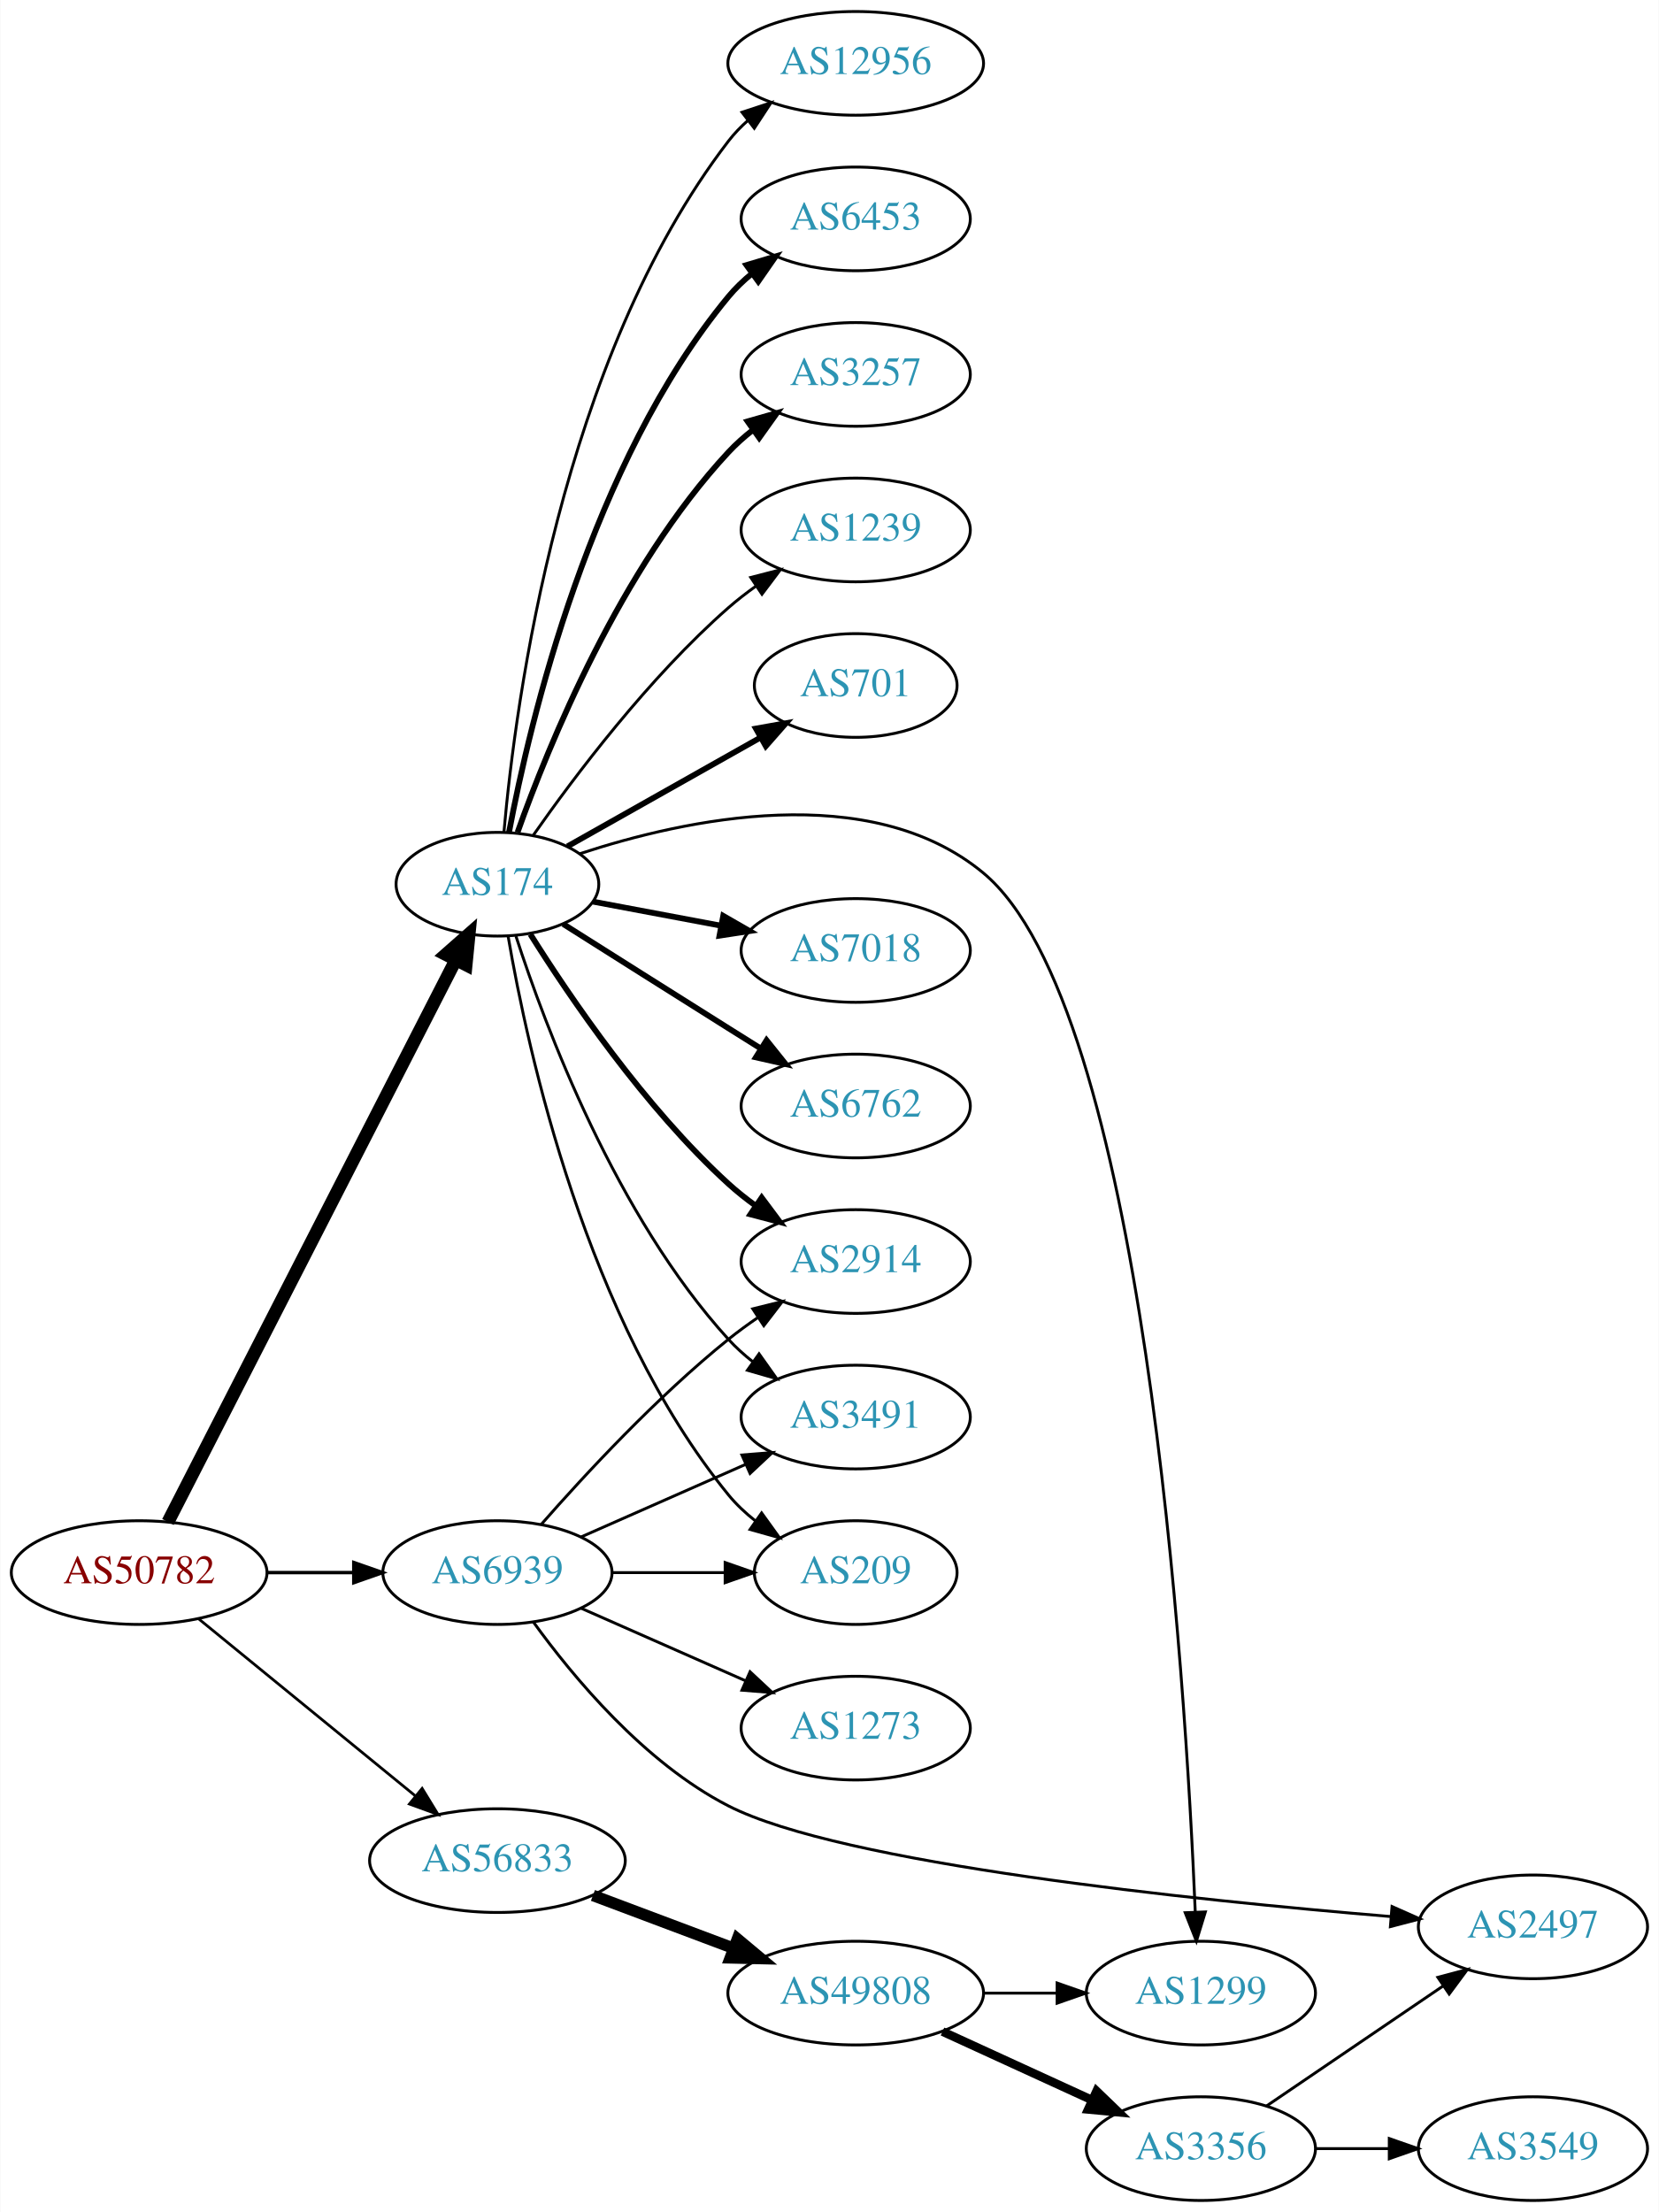
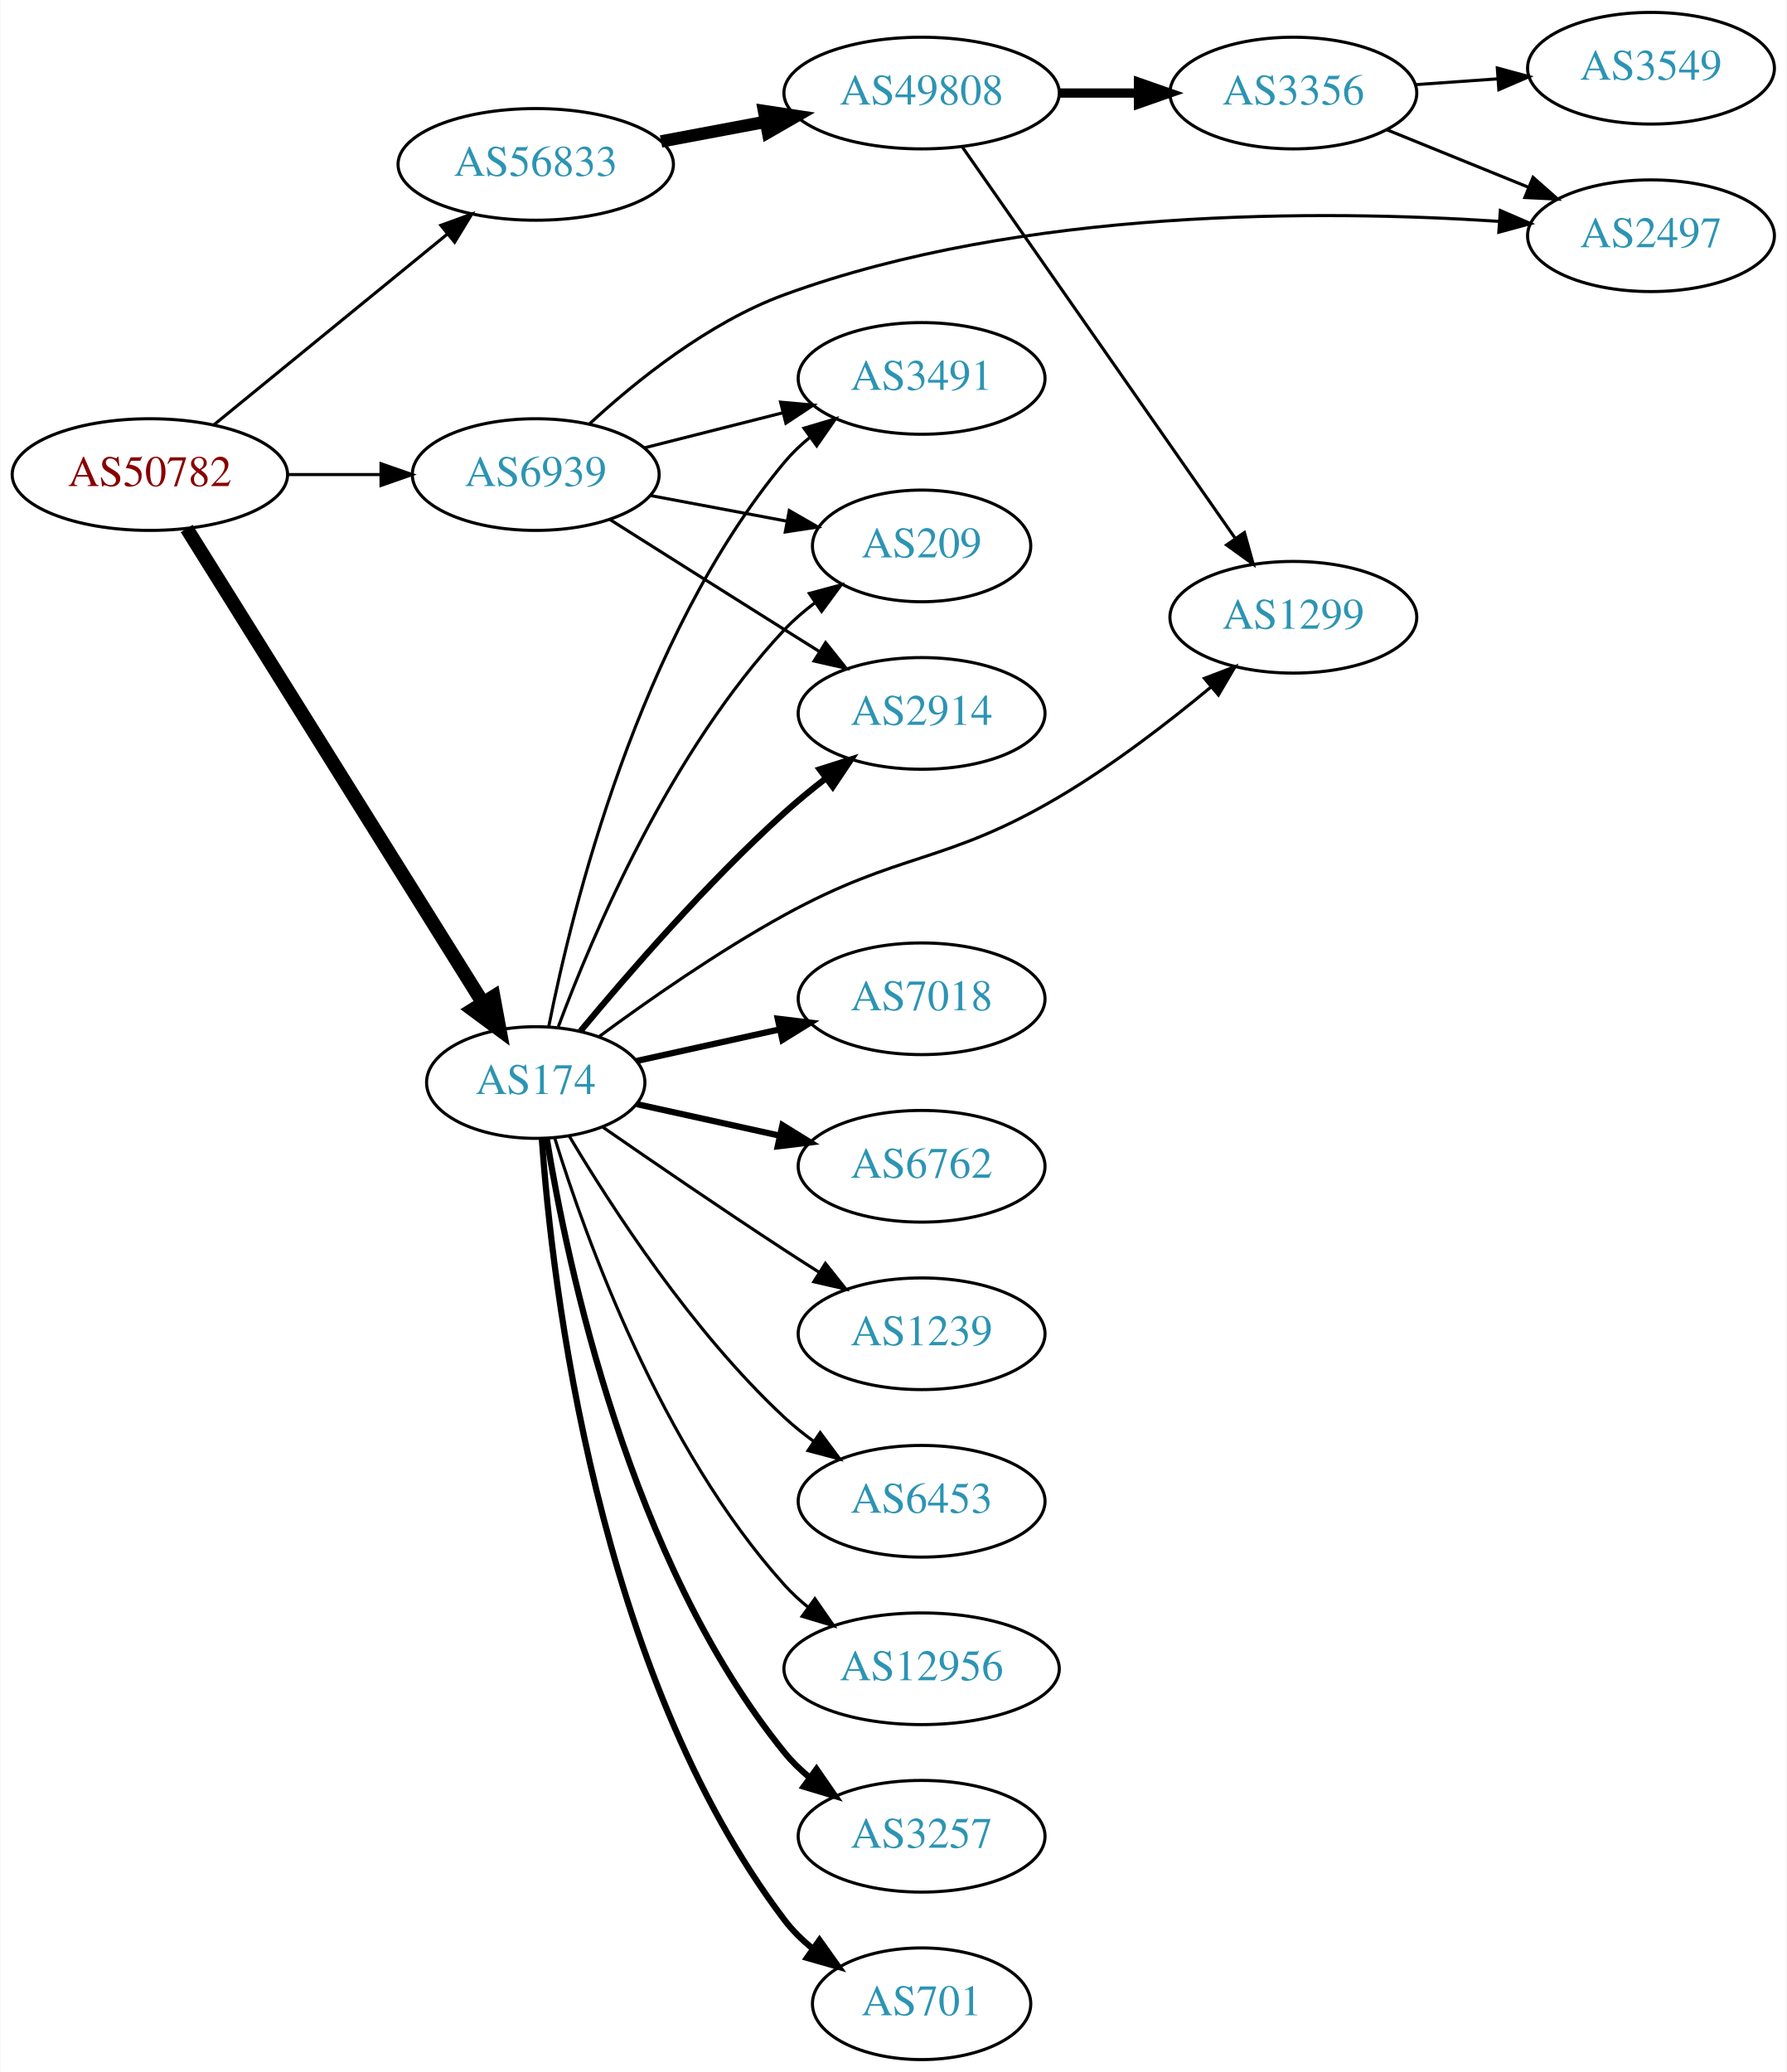
- <svg xmlns="http://www.w3.org/2000/svg" xmlns:xlink="http://www.w3.org/1999/xlink" width="576pt" height="768pt" viewBox="0.00 0.00 575.76 768.00">
-   <g id="graph0" class="graph" transform="scale(1 1) rotate(0) translate(4 764)">
-     <polygon fill="white" stroke="none" points="-4,4 -4,-764 571.762,-764 571.762,4 -4,4" />
+ <svg xmlns="http://www.w3.org/2000/svg" xmlns:xlink="http://www.w3.org/1999/xlink" width="576pt" height="668pt" viewBox="0.00 0.00 575.76 668.00">
+   <g id="graph0" class="graph" transform="scale(1 1) rotate(0) translate(4 664)">
+     <polygon fill="white" stroke="none" points="-4,4 -4,-664 571.762,-664 571.762,4 -4,4" />
    <g id="node1" class="node">
      <g id="a_node1">
        <a xlink:href="/asn/50782" xlink:title="AS50782 ~ COSYS DATA GmbH [AT]">
-           <ellipse fill="#ffffff" stroke="black" cx="44.196" cy="-218" rx="44.393" ry="18" />
-           <text text-anchor="middle" x="44.196" y="-214.3" font-family="Times,serif" font-size="14.00" fill="#880000">AS50782</text>
+           <ellipse fill="#ffffff" stroke="black" cx="44.196" cy="-511" rx="44.393" ry="18" />
+           <text text-anchor="middle" x="44.196" y="-507.3" font-family="Times,serif" font-size="14.00" fill="#880000">AS50782</text>
        </a>
      </g>
    </g>
    <g id="node2" class="node">
      <g id="a_node2">
        <a xlink:href="/asn/174" xlink:title="AS174 ~ Cogent Communications [US]">
-           <ellipse fill="#ffffff" stroke="black" cx="168.588" cy="-457" rx="35.194" ry="18" />
-           <text text-anchor="middle" x="168.588" y="-453.3" font-family="Times,serif" font-size="14.00" fill="#2c94b3">AS174</text>
+           <ellipse fill="#ffffff" stroke="black" cx="168.588" cy="-315" rx="35.194" ry="18" />
+           <text text-anchor="middle" x="168.588" y="-311.3" font-family="Times,serif" font-size="14.00" fill="#2c94b3">AS174</text>
        </a>
      </g>
    </g>
    <g id="edge1" class="edge">
-       <path fill="none" stroke="black" stroke-width="4.5" d="M54.196,-235.574C75.467,-277.111 128.942,-381.535 154.104,-430.668" />
-       <polygon fill="black" stroke="black" stroke-width="4.5" points="150.677,-432.616 158.74,-439.722 157.687,-429.027 150.677,-432.616" />
+       <path fill="none" stroke="black" stroke-width="4.5" d="M56.058,-493.606C77.705,-458.94 126.314,-381.098 151.608,-340.59" />
+       <polygon fill="black" stroke="black" stroke-width="4.5" points="154.969,-342.643 156.926,-332.075 148.289,-338.471 154.969,-342.643" />
    </g>
    <g id="node3" class="node">
      <g id="a_node3">
        <a xlink:href="/asn/56833" xlink:title="AS56833 ~ mieX.at [AT]">
-           <ellipse fill="#ffffff" stroke="black" cx="168.588" cy="-118" rx="44.393" ry="18" />
-           <text text-anchor="middle" x="168.588" y="-114.3" font-family="Times,serif" font-size="14.00" fill="#2c94b3">AS56833</text>
+           <ellipse fill="#ffffff" stroke="black" cx="168.588" cy="-611" rx="44.393" ry="18" />
+           <text text-anchor="middle" x="168.588" y="-607.3" font-family="Times,serif" font-size="14.00" fill="#2c94b3">AS56833</text>
        </a>
      </g>
    </g>
    <g id="edge2" class="edge">
-       <path fill="none" stroke="black" stroke-width="0.947" d="M64.861,-201.933C85.202,-185.313 117.136,-159.222 139.998,-140.542" />
-       <polygon fill="black" stroke="black" stroke-width="0.947" points="142.443,-143.064 147.973,-134.027 138.014,-137.644 142.443,-143.064" />
+       <path fill="none" stroke="black" d="M64.861,-527.067C85.202,-543.687 117.136,-569.778 139.998,-588.458" />
+       <polygon fill="black" stroke="black" points="138.014,-591.356 147.973,-594.973 142.443,-585.936 138.014,-591.356" />
    </g>
    <g id="node4" class="node">
      <g id="a_node4">
        <a xlink:href="/asn/6939" xlink:title="AS6939 ~ Hurricane Electric LLC [US]">
-           <ellipse fill="#ffffff" stroke="black" cx="168.588" cy="-218" rx="39.794" ry="18" />
-           <text text-anchor="middle" x="168.588" y="-214.3" font-family="Times,serif" font-size="14.00" fill="#2c94b3">AS6939</text>
+           <ellipse fill="#ffffff" stroke="black" cx="168.588" cy="-511" rx="39.794" ry="18" />
+           <text text-anchor="middle" x="168.588" y="-507.3" font-family="Times,serif" font-size="14.00" fill="#2c94b3">AS6939</text>
        </a>
      </g>
    </g>
    <g id="edge3" class="edge">
-       <path fill="none" stroke="black" stroke-width="1.184" d="M88.692,-218C98.381,-218 108.717,-218 118.61,-218" />
-       <polygon fill="black" stroke="black" stroke-width="1.184" points="118.713,-221.5 128.713,-218 118.713,-214.5 118.713,-221.5" />
+       <path fill="none" stroke="black" d="M88.692,-511C98.381,-511 108.717,-511 118.61,-511" />
+       <polygon fill="black" stroke="black" points="118.713,-514.5 128.713,-511 118.713,-507.5 118.713,-514.5" />
    </g>
    <g id="node5" class="node">
      <g id="a_node5">
-         <a xlink:href="/asn/6453" xlink:title="AS6453 ~ TATA COMMUNICATIONS (AMERICA) INC [US]">
-           <ellipse fill="#ffffff" stroke="black" cx="292.98" cy="-688" rx="39.794" ry="18" />
-           <text text-anchor="middle" x="292.98" y="-684.3" font-family="Times,serif" font-size="14.00" fill="#2c94b3">AS6453</text>
+         <a xlink:href="/asn/6762" xlink:title="AS6762 ~ TELECOM ITALIA SPARKLE S.p.A. [IT]">
+           <ellipse fill="#ffffff" stroke="black" cx="292.98" cy="-288" rx="39.794" ry="18" />
+           <text text-anchor="middle" x="292.98" y="-284.3" font-family="Times,serif" font-size="14.00" fill="#2c94b3">AS6762</text>
        </a>
      </g>
    </g>
    <g id="edge4" class="edge">
-       <path fill="none" stroke="black" stroke-width="2" d="M172.611,-475.033C179.787,-513.16 200.951,-603.189 248.784,-661 251.18,-663.896 253.971,-666.574 256.96,-669.028" />
-       <polygon fill="black" stroke="black" stroke-width="2" points="255.046,-671.963 265.198,-674.992 259.15,-666.293 255.046,-671.963" />
+       <path fill="none" stroke="black" stroke-width="2" d="M201.107,-308.047C215.168,-304.945 231.986,-301.235 247.31,-297.854" />
+       <polygon fill="black" stroke="black" stroke-width="2" points="248.109,-301.262 257.12,-295.69 246.601,-294.427 248.109,-301.262" />
    </g>
    <g id="node6" class="node">
      <g id="a_node6">
-         <a xlink:href="/asn/3257" xlink:title="AS3257 ~ GTT [DE]">
-           <ellipse fill="#ffffff" stroke="black" cx="292.98" cy="-634" rx="39.794" ry="18" />
-           <text text-anchor="middle" x="292.98" y="-630.3" font-family="Times,serif" font-size="14.00" fill="#2c94b3">AS3257</text>
+         <a xlink:href="/asn/1239" xlink:title="AS1239 ~ Sprint [US]">
+           <ellipse fill="#ffffff" stroke="black" cx="292.98" cy="-234" rx="39.794" ry="18" />
+           <text text-anchor="middle" x="292.98" y="-230.3" font-family="Times,serif" font-size="14.00" fill="#2c94b3">AS1239</text>
        </a>
      </g>
    </g>
    <g id="edge5" class="edge">
-       <path fill="none" stroke="black" stroke-width="2" d="M175.575,-475.027C186.314,-505.221 211.289,-566.668 248.784,-607 251.343,-609.753 254.243,-612.336 257.301,-614.729" />
-       <polygon fill="black" stroke="black" stroke-width="2" points="255.445,-617.704 265.634,-620.61 259.481,-611.984 255.445,-617.704" />
+       <path fill="none" stroke="black" d="M190.279,-300.56C206.17,-289.551 228.721,-274.103 248.784,-261 252.366,-258.661 256.137,-256.241 259.897,-253.856" />
+       <polygon fill="black" stroke="black" points="261.959,-256.693 268.558,-248.404 258.23,-250.769 261.959,-256.693" />
    </g>
    <g id="node7" class="node">
      <g id="a_node7">
-         <a xlink:href="/asn/1239" xlink:title="AS1239 ~ Sprint [US]">
-           <ellipse fill="#ffffff" stroke="black" cx="292.98" cy="-580" rx="39.794" ry="18" />
-           <text text-anchor="middle" x="292.98" y="-576.3" font-family="Times,serif" font-size="14.00" fill="#2c94b3">AS1239</text>
+         <a xlink:href="/asn/2914" xlink:title="AS2914 ~ NTT America, Inc. [US]">
+           <ellipse fill="#ffffff" stroke="black" cx="292.98" cy="-434" rx="39.794" ry="18" />
+           <text text-anchor="middle" x="292.98" y="-430.3" font-family="Times,serif" font-size="14.00" fill="#2c94b3">AS2914</text>
        </a>
      </g>
    </g>
    <g id="edge6" class="edge">
-       <path fill="none" stroke="black" d="M181.046,-474.025C195.305,-494.397 221.166,-528.785 248.784,-553 251.766,-555.615 255.029,-558.142 258.383,-560.532" />
-       <polygon fill="black" stroke="black" points="256.54,-563.51 266.798,-566.162 260.433,-557.692 256.54,-563.51" />
+       <path fill="none" stroke="black" stroke-width="2" d="M183.018,-331.597C198.11,-349.792 223.783,-379.402 248.784,-402 252.939,-405.755 257.518,-409.508 262.096,-413.053" />
+       <polygon fill="black" stroke="black" stroke-width="2" points="260.142,-415.962 270.241,-419.166 264.344,-410.364 260.142,-415.962" />
    </g>
    <g id="node8" class="node">
      <g id="a_node8">
-         <a xlink:href="/asn/701" xlink:title="AS701 ~ UUNET [US]">
-           <ellipse fill="#ffffff" stroke="black" cx="292.98" cy="-526" rx="35.194" ry="18" />
-           <text text-anchor="middle" x="292.98" y="-522.3" font-family="Times,serif" font-size="14.00" fill="#2c94b3">AS701</text>
+         <a xlink:href="/asn/6453" xlink:title="AS6453 ~ TATA COMMUNICATIONS (AMERICA) INC [US]">
+           <ellipse fill="#ffffff" stroke="black" cx="292.98" cy="-180" rx="39.794" ry="18" />
+           <text text-anchor="middle" x="292.98" y="-176.3" font-family="Times,serif" font-size="14.00" fill="#2c94b3">AS6453</text>
        </a>
      </g>
    </g>
    <g id="edge7" class="edge">
-       <path fill="none" stroke="black" stroke-width="2" d="M192.897,-470.141C211.868,-480.836 238.848,-496.046 259.865,-507.894" />
-       <polygon fill="black" stroke="black" stroke-width="2" points="258.328,-511.046 268.758,-512.908 261.766,-504.948 258.328,-511.046" />
+       <path fill="none" stroke="black" d="M179.401,-297.721C192.907,-274.989 218.967,-234.686 248.784,-207 251.691,-204.301 254.904,-201.72 258.228,-199.297" />
+       <polygon fill="black" stroke="black" points="260.287,-202.13 266.606,-193.625 256.363,-196.333 260.287,-202.13" />
    </g>
    <g id="node9" class="node">
      <g id="a_node9">
-         <a xlink:href="/asn/7018" xlink:title="AS7018 ~ AT&amp;T Services, Inc. [US]">
-           <ellipse fill="#ffffff" stroke="black" cx="292.98" cy="-434" rx="39.794" ry="18" />
-           <text text-anchor="middle" x="292.98" y="-430.3" font-family="Times,serif" font-size="14.00" fill="#2c94b3">AS7018</text>
+         <a xlink:href="/asn/3491" xlink:title="AS3491 ~ PCCW Global, Inc. [US]">
+           <ellipse fill="#ffffff" stroke="black" cx="292.98" cy="-542" rx="39.794" ry="18" />
+           <text text-anchor="middle" x="292.98" y="-538.3" font-family="Times,serif" font-size="14.00" fill="#2c94b3">AS3491</text>
        </a>
      </g>
    </g>
    <g id="edge8" class="edge">
-       <path fill="none" stroke="black" stroke-width="2" d="M201.745,-450.957C215.326,-448.405 231.391,-445.386 246.174,-442.608" />
-       <polygon fill="black" stroke="black" stroke-width="2" points="246.976,-446.019 256.158,-440.732 245.683,-439.139 246.976,-446.019" />
+       <path fill="none" stroke="black" d="M172.765,-332.966C180.18,-370.51 201.694,-458.475 248.784,-515 251.19,-517.888 253.988,-520.561 256.981,-523.011" />
+       <polygon fill="black" stroke="black" points="255.069,-525.948 265.224,-528.97 259.17,-520.275 255.069,-525.948" />
    </g>
    <g id="node10" class="node">
      <g id="a_node10">
-         <a xlink:href="/asn/6762" xlink:title="AS6762 ~ TELECOM ITALIA SPARKLE S.p.A. [IT]">
-           <ellipse fill="#ffffff" stroke="black" cx="292.98" cy="-380" rx="39.794" ry="18" />
-           <text text-anchor="middle" x="292.98" y="-376.3" font-family="Times,serif" font-size="14.00" fill="#2c94b3">AS6762</text>
+         <a xlink:href="/asn/12956" xlink:title="AS12956 ~ TELXIUS [ES]">
+           <ellipse fill="#ffffff" stroke="black" cx="292.98" cy="-126" rx="44.393" ry="18" />
+           <text text-anchor="middle" x="292.98" y="-122.3" font-family="Times,serif" font-size="14.00" fill="#2c94b3">AS12956</text>
        </a>
      </g>
    </g>
    <g id="edge9" class="edge">
-       <path fill="none" stroke="black" stroke-width="2" d="M191.421,-443.179C207.317,-433.125 229.37,-419.196 248.784,-407 252.407,-404.724 256.203,-402.344 259.977,-399.981" />
-       <polygon fill="black" stroke="black" stroke-width="2" points="262.032,-402.824 268.654,-394.554 258.32,-396.89 262.032,-402.824" />
+       <path fill="none" stroke="black" d="M174.726,-297.06C184.629,-265.021 208.966,-197.188 248.784,-153 251.104,-150.425 253.726,-148.006 256.503,-145.756" />
+       <polygon fill="black" stroke="black" points="258.579,-148.574 264.618,-139.868 254.469,-142.908 258.579,-148.574" />
    </g>
    <g id="node11" class="node">
      <g id="a_node11">
-         <a xlink:href="/asn/2914" xlink:title="AS2914 ~ NTT America, Inc. [US]">
-           <ellipse fill="#ffffff" stroke="black" cx="292.98" cy="-326" rx="39.794" ry="18" />
-           <text text-anchor="middle" x="292.98" y="-322.3" font-family="Times,serif" font-size="14.00" fill="#2c94b3">AS2914</text>
+         <a xlink:href="/asn/3257" xlink:title="AS3257 ~ GTT [DE]">
+           <ellipse fill="#ffffff" stroke="black" cx="292.98" cy="-72" rx="39.794" ry="18" />
+           <text text-anchor="middle" x="292.98" y="-68.3" font-family="Times,serif" font-size="14.00" fill="#2c94b3">AS3257</text>
        </a>
      </g>
    </g>
    <g id="edge10" class="edge">
-       <path fill="none" stroke="black" stroke-width="2" d="M180.016,-439.634C193.805,-417.648 219.772,-379.454 248.784,-353 251.715,-350.328 254.944,-347.763 258.278,-345.351" />
-       <polygon fill="black" stroke="black" stroke-width="2" points="260.334,-348.186 266.668,-339.692 256.42,-342.382 260.334,-348.186" />
+       <path fill="none" stroke="black" stroke-width="2" d="M172.169,-296.822C178.624,-257.003 198.695,-160.714 248.784,-99 251.153,-96.082 253.926,-93.388 256.903,-90.925" />
+       <polygon fill="black" stroke="black" stroke-width="2" points="259.094,-93.659 265.125,-84.948 254.978,-87.997 259.094,-93.659" />
    </g>
    <g id="node12" class="node">
      <g id="a_node12">
-         <a xlink:href="/asn/12956" xlink:title="AS12956 ~ TELXIUS [ES]">
-           <ellipse fill="#ffffff" stroke="black" cx="292.98" cy="-742" rx="44.393" ry="18" />
-           <text text-anchor="middle" x="292.98" y="-738.3" font-family="Times,serif" font-size="14.00" fill="#2c94b3">AS12956</text>
+         <a xlink:href="/asn/701" xlink:title="AS701 ~ UUNET [US]">
+           <ellipse fill="#ffffff" stroke="black" cx="292.98" cy="-18" rx="35.194" ry="18" />
+           <text text-anchor="middle" x="292.98" y="-14.3" font-family="Times,serif" font-size="14.00" fill="#2c94b3">AS701</text>
        </a>
      </g>
    </g>
    <g id="edge11" class="edge">
-       <path fill="none" stroke="black" d="M170.857,-475.228C174.84,-520.373 190.56,-639.198 248.784,-715 250.778,-717.595 253.097,-720.004 255.607,-722.226" />
-       <polygon fill="black" stroke="black" points="253.505,-725.025 263.57,-728.334 257.765,-719.471 253.505,-725.025" />
+       <path fill="none" stroke="black" stroke-width="2" d="M170.537,-296.964C173.823,-250.543 188.133,-124.993 248.784,-45 251.369,-41.591 254.519,-38.506 257.929,-35.745" />
+       <polygon fill="black" stroke="black" stroke-width="2" points="260.068,-38.519 266.213,-29.888 256.027,-32.803 260.068,-38.519" />
    </g>
    <g id="node13" class="node">
      <g id="a_node13">
-         <a xlink:href="/asn/3491" xlink:title="AS3491 ~ PCCW Global, Inc. [US]">
-           <ellipse fill="#ffffff" stroke="black" cx="292.98" cy="-272" rx="39.794" ry="18" />
-           <text text-anchor="middle" x="292.98" y="-268.3" font-family="Times,serif" font-size="14.00" fill="#2c94b3">AS3491</text>
+         <a xlink:href="/asn/7018" xlink:title="AS7018 ~ AT&amp;T Services, Inc. [US]">
+           <ellipse fill="#ffffff" stroke="black" cx="292.98" cy="-342" rx="39.794" ry="18" />
+           <text text-anchor="middle" x="292.98" y="-338.3" font-family="Times,serif" font-size="14.00" fill="#2c94b3">AS7018</text>
        </a>
      </g>
    </g>
    <g id="edge12" class="edge">
-       <path fill="none" stroke="black" d="M175.002,-439.01C185.186,-407.568 209.75,-341.888 248.784,-299 251.314,-296.22 254.195,-293.619 257.24,-291.215" />
-       <polygon fill="black" stroke="black" points="259.422,-293.958 265.556,-285.319 255.374,-288.247 259.422,-293.958" />
+       <path fill="none" stroke="black" stroke-width="2" d="M201.107,-321.953C215.168,-325.055 231.986,-328.765 247.31,-332.146" />
+       <polygon fill="black" stroke="black" stroke-width="2" points="246.601,-335.573 257.12,-334.31 248.109,-328.738 246.601,-335.573" />
    </g>
    <g id="node14" class="node">
      <g id="a_node14">
-         <a xlink:href="/asn/1299" xlink:title="AS1299 ~ Telia Carrier [EU]">
-           <ellipse fill="#ffffff" stroke="black" cx="412.823" cy="-72" rx="39.794" ry="18" />
-           <text text-anchor="middle" x="412.823" y="-68.3" font-family="Times,serif" font-size="14.00" fill="#2c94b3">AS1299</text>
+         <a xlink:href="/asn/209" xlink:title="AS209 ~ CenturyLink Communications, LLC [US]">
+           <ellipse fill="#ffffff" stroke="black" cx="292.98" cy="-488" rx="35.194" ry="18" />
+           <text text-anchor="middle" x="292.98" y="-484.3" font-family="Times,serif" font-size="14.00" fill="#2c94b3">AS209</text>
        </a>
      </g>
    </g>
    <g id="edge13" class="edge">
-       <path fill="none" stroke="black" d="M197.201,-467.589C233.652,-479.582 297.803,-493.536 337.176,-461 392.982,-414.885 407.486,-181.496 410.877,-100.073" />
-       <polygon fill="black" stroke="black" points="414.375,-100.185 411.269,-90.056 407.38,-99.911 414.375,-100.185" />
+       <path fill="none" stroke="black" d="M175.873,-333.014C186.885,-362.558 212.045,-421.924 248.784,-461 251.715,-464.117 255.08,-467.02 258.612,-469.679" />
+       <polygon fill="black" stroke="black" points="256.794,-472.676 267.026,-475.424 260.741,-466.895 256.794,-472.676" />
    </g>
    <g id="node15" class="node">
      <g id="a_node15">
-         <a xlink:href="/asn/209" xlink:title="AS209 ~ CenturyLink Communications, LLC [US]">
-           <ellipse fill="#ffffff" stroke="black" cx="292.98" cy="-218" rx="35.194" ry="18" />
-           <text text-anchor="middle" x="292.98" y="-214.3" font-family="Times,serif" font-size="14.00" fill="#2c94b3">AS209</text>
+         <a xlink:href="/asn/1299" xlink:title="AS1299 ~ Telia Carrier [EU]">
+           <ellipse fill="#ffffff" stroke="black" cx="412.823" cy="-465" rx="39.794" ry="18" />
+           <text text-anchor="middle" x="412.823" y="-461.3" font-family="Times,serif" font-size="14.00" fill="#2c94b3">AS1299</text>
        </a>
      </g>
    </g>
    <g id="edge14" class="edge">
-       <path fill="none" stroke="black" d="M172.313,-438.861C179.008,-399.596 199.452,-305.405 248.784,-245 251.49,-241.686 254.716,-238.661 258.169,-235.933" />
-       <polygon fill="black" stroke="black" points="260.306,-238.71 266.498,-230.113 256.296,-232.972 260.306,-238.71" />
+       <path fill="none" stroke="black" d="M189.093,-329.864C204.724,-341.385 227.488,-357.304 248.784,-369 286.266,-389.585 300.352,-385.261 337.176,-407 354.543,-417.252 372.437,-431.026 386.35,-442.578" />
+       <polygon fill="black" stroke="black" points="384.15,-445.301 394.048,-449.08 388.667,-439.953 384.15,-445.301" />
    </g>
    <g id="node16" class="node">
      <g id="a_node16">
        <a xlink:href="/asn/49808" xlink:title="AS49808 ~ POWERSPEED-AS [AT]">
-           <ellipse fill="#ffffff" stroke="black" cx="292.98" cy="-72" rx="44.393" ry="18" />
-           <text text-anchor="middle" x="292.98" y="-68.3" font-family="Times,serif" font-size="14.00" fill="#2c94b3">AS49808</text>
+           <ellipse fill="#ffffff" stroke="black" cx="292.98" cy="-634" rx="44.393" ry="18" />
+           <text text-anchor="middle" x="292.98" y="-630.3" font-family="Times,serif" font-size="14.00" fill="#2c94b3">AS49808</text>
        </a>
      </g>
    </g>
    <g id="edge15" class="edge">
-       <path fill="none" stroke="black" stroke-width="4" d="M201.745,-105.914C216.643,-100.315 234.53,-93.592 250.435,-87.614" />
-       <polygon fill="black" stroke="black" stroke-width="4" points="251.909,-90.8 260.038,-84.005 249.446,-84.247 251.909,-90.8" />
+       <path fill="none" stroke="black" stroke-width="4" d="M208.988,-618.404C219.688,-620.415 231.411,-622.618 242.589,-624.718" />
+       <polygon fill="black" stroke="black" stroke-width="4" points="242.18,-628.203 252.655,-626.61 243.473,-621.323 242.18,-628.203" />
    </g>
    <g id="edge23" class="edge">
-       <path fill="none" stroke="black" d="M183.74,-234.663C198.842,-251.894 223.963,-279.024 248.784,-299 252.04,-301.62 255.565,-304.192 259.149,-306.646" />
-       <polygon fill="black" stroke="black" points="257.237,-309.577 267.522,-312.121 261.068,-303.719 257.237,-309.577" />
-     </g>
-     <g id="edge21" class="edge">
-       <path fill="none" stroke="black" d="M197.667,-230.389C214.615,-237.866 236.413,-247.483 254.782,-255.588" />
-       <polygon fill="black" stroke="black" points="253.47,-258.834 264.032,-259.669 256.296,-252.43 253.47,-258.834" />
-     </g>
-     <g id="edge24" class="edge">
-       <path fill="none" stroke="black" d="M208.314,-218C220.803,-218 234.742,-218 247.605,-218" />
-       <polygon fill="black" stroke="black" points="247.643,-221.5 257.643,-218 247.643,-214.5 247.643,-221.5" />
+       <path fill="none" stroke="black" d="M192.444,-496.532C208.254,-486.533 229.783,-472.936 248.784,-461 252.407,-458.724 256.203,-456.344 259.977,-453.981" />
+       <polygon fill="black" stroke="black" points="262.032,-456.824 268.654,-448.554 258.32,-450.89 262.032,-456.824" />
+     </g>
+     <g id="edge22" class="edge">
+       <path fill="none" stroke="black" d="M203.681,-519.635C217.474,-523.129 233.569,-527.205 248.211,-530.914" />
+       <polygon fill="black" stroke="black" points="247.517,-534.349 258.07,-533.411 249.236,-527.563 247.517,-534.349" />
+     </g>
+     <g id="edge20" class="edge">
+       <path fill="none" stroke="black" d="M205.648,-504.224C219.379,-501.643 235.154,-498.679 249.432,-495.996" />
+       <polygon fill="black" stroke="black" points="250.331,-499.388 259.513,-494.101 249.038,-492.508 250.331,-499.388" />
    </g>
    <g id="node18" class="node">
      <g id="a_node18">
        <a xlink:href="/asn/2497" xlink:title="AS2497 ~ Internet Initiative Japan Inc. [JP]">
-           <ellipse fill="#ffffff" stroke="black" cx="528.116" cy="-95" rx="39.794" ry="18" />
-           <text text-anchor="middle" x="528.116" y="-91.3" font-family="Times,serif" font-size="14.00" fill="#2c94b3">AS2497</text>
-         </a>
-       </g>
-     </g>
-     <g id="edge20" class="edge">
-       <path fill="none" stroke="black" d="M181.048,-200.865C194.755,-181.878 219.549,-151.969 248.784,-137 287.986,-116.928 409.966,-104.3 478.723,-98.584" />
-       <polygon fill="black" stroke="black" points="479.189,-102.057 488.873,-97.758 478.622,-95.08 479.189,-102.057" />
-     </g>
-     <g id="node20" class="node">
-       <g id="a_node20">
-         <a xlink:href="/asn/1273" xlink:title="AS1273 ~ Vodafone Group PLC [EU]">
-           <ellipse fill="#ffffff" stroke="black" cx="292.98" cy="-164" rx="39.794" ry="18" />
-           <text text-anchor="middle" x="292.98" y="-160.3" font-family="Times,serif" font-size="14.00" fill="#2c94b3">AS1273</text>
-         </a>
-       </g>
-     </g>
-     <g id="edge22" class="edge">
-       <path fill="none" stroke="black" d="M197.667,-205.611C214.615,-198.134 236.413,-188.517 254.782,-180.412" />
-       <polygon fill="black" stroke="black" points="256.296,-183.57 264.032,-176.331 253.47,-177.166 256.296,-183.57" />
+           <ellipse fill="#ffffff" stroke="black" cx="528.116" cy="-588" rx="39.794" ry="18" />
+           <text text-anchor="middle" x="528.116" y="-584.3" font-family="Times,serif" font-size="14.00" fill="#2c94b3">AS2497</text>
+         </a>
+       </g>
+     </g>
+     <g id="edge21" class="edge">
+       <path fill="none" stroke="black" d="M185.838,-527.268C200.787,-541.085 224.292,-560.056 248.784,-569 325.663,-597.075 422.322,-596.365 479.15,-592.638" />
+       <polygon fill="black" stroke="black" points="479.559,-596.118 489.284,-591.913 479.06,-589.136 479.559,-596.118" />
    </g>
    <g id="edge17" class="edge">
-       <path fill="none" stroke="black" d="M337.191,-72C345.504,-72 354.267,-72 362.749,-72" />
-       <polygon fill="black" stroke="black" points="362.908,-75.5 372.908,-72 362.908,-68.5 362.908,-75.5" />
+       <path fill="none" stroke="black" d="M306.148,-616.551C327.073,-586.541 369.957,-525.041 394.169,-490.318" />
+       <polygon fill="black" stroke="black" points="397.048,-492.307 399.897,-482.103 391.307,-488.304 397.048,-492.307" />
    </g>
    <g id="node17" class="node">
      <g id="a_node17">
        <a xlink:href="/asn/3356" xlink:title="AS3356 ~ Level 3 Parent, LLC [US]">
-           <ellipse fill="#ffffff" stroke="black" cx="412.823" cy="-18" rx="39.794" ry="18" />
-           <text text-anchor="middle" x="412.823" y="-14.3" font-family="Times,serif" font-size="14.00" fill="#2c94b3">AS3356</text>
+           <ellipse fill="#ffffff" stroke="black" cx="412.823" cy="-634" rx="39.794" ry="18" />
+           <text text-anchor="middle" x="412.823" y="-630.3" font-family="Times,serif" font-size="14.00" fill="#2c94b3">AS3356</text>
        </a>
      </g>
    </g>
    <g id="edge16" class="edge">
-       <path fill="none" stroke="black" stroke-width="3" d="M323.11,-58.652C338.721,-51.498 358.119,-42.609 374.791,-34.969" />
-       <polygon fill="black" stroke="black" stroke-width="3" points="376.61,-37.986 384.243,-30.638 373.694,-31.622 376.61,-37.986" />
+       <path fill="none" stroke="black" stroke-width="3" d="M337.191,-634C345.504,-634 354.267,-634 362.749,-634" />
+       <polygon fill="black" stroke="black" stroke-width="3" points="362.908,-637.5 372.908,-634 362.908,-630.5 362.908,-637.5" />
    </g>
    <g id="edge18" class="edge">
-       <path fill="none" stroke="black" d="M435.667,-32.846C453.064,-44.67 477.612,-61.354 496.894,-74.46" />
-       <polygon fill="black" stroke="black" points="495.101,-77.473 505.339,-80.199 499.036,-71.683 495.101,-77.473" />
+       <path fill="none" stroke="black" d="M442.999,-622.154C456.874,-616.52 473.652,-609.708 488.561,-603.654" />
+       <polygon fill="black" stroke="black" points="490.09,-606.811 498.039,-599.806 487.457,-600.325 490.09,-606.811" />
    </g>
    <g id="node19" class="node">
      <g id="a_node19">
        <a xlink:href="/asn/3549" xlink:title="AS3549 ~ Level 3 Parent, LLC [US]">
-           <ellipse fill="#ffffff" stroke="black" cx="528.116" cy="-18" rx="39.794" ry="18" />
-           <text text-anchor="middle" x="528.116" y="-14.3" font-family="Times,serif" font-size="14.00" fill="#2c94b3">AS3549</text>
+           <ellipse fill="#ffffff" stroke="black" cx="528.116" cy="-642" rx="39.794" ry="18" />
+           <text text-anchor="middle" x="528.116" y="-638.3" font-family="Times,serif" font-size="14.00" fill="#2c94b3">AS3549</text>
        </a>
      </g>
    </g>
    <g id="edge19" class="edge">
-       <path fill="none" stroke="black" d="M452.495,-18C460.698,-18 469.462,-18 477.994,-18" />
-       <polygon fill="black" stroke="black" points="478.233,-21.5 488.233,-18 478.233,-14.5 478.233,-21.5" />
+       <path fill="none" stroke="black" d="M452.179,-636.708C460.668,-637.308 469.772,-637.951 478.606,-638.575" />
+       <polygon fill="black" stroke="black" points="478.578,-642.081 488.8,-639.294 479.071,-635.099 478.578,-642.081" />
    </g>
  </g>
</svg>
